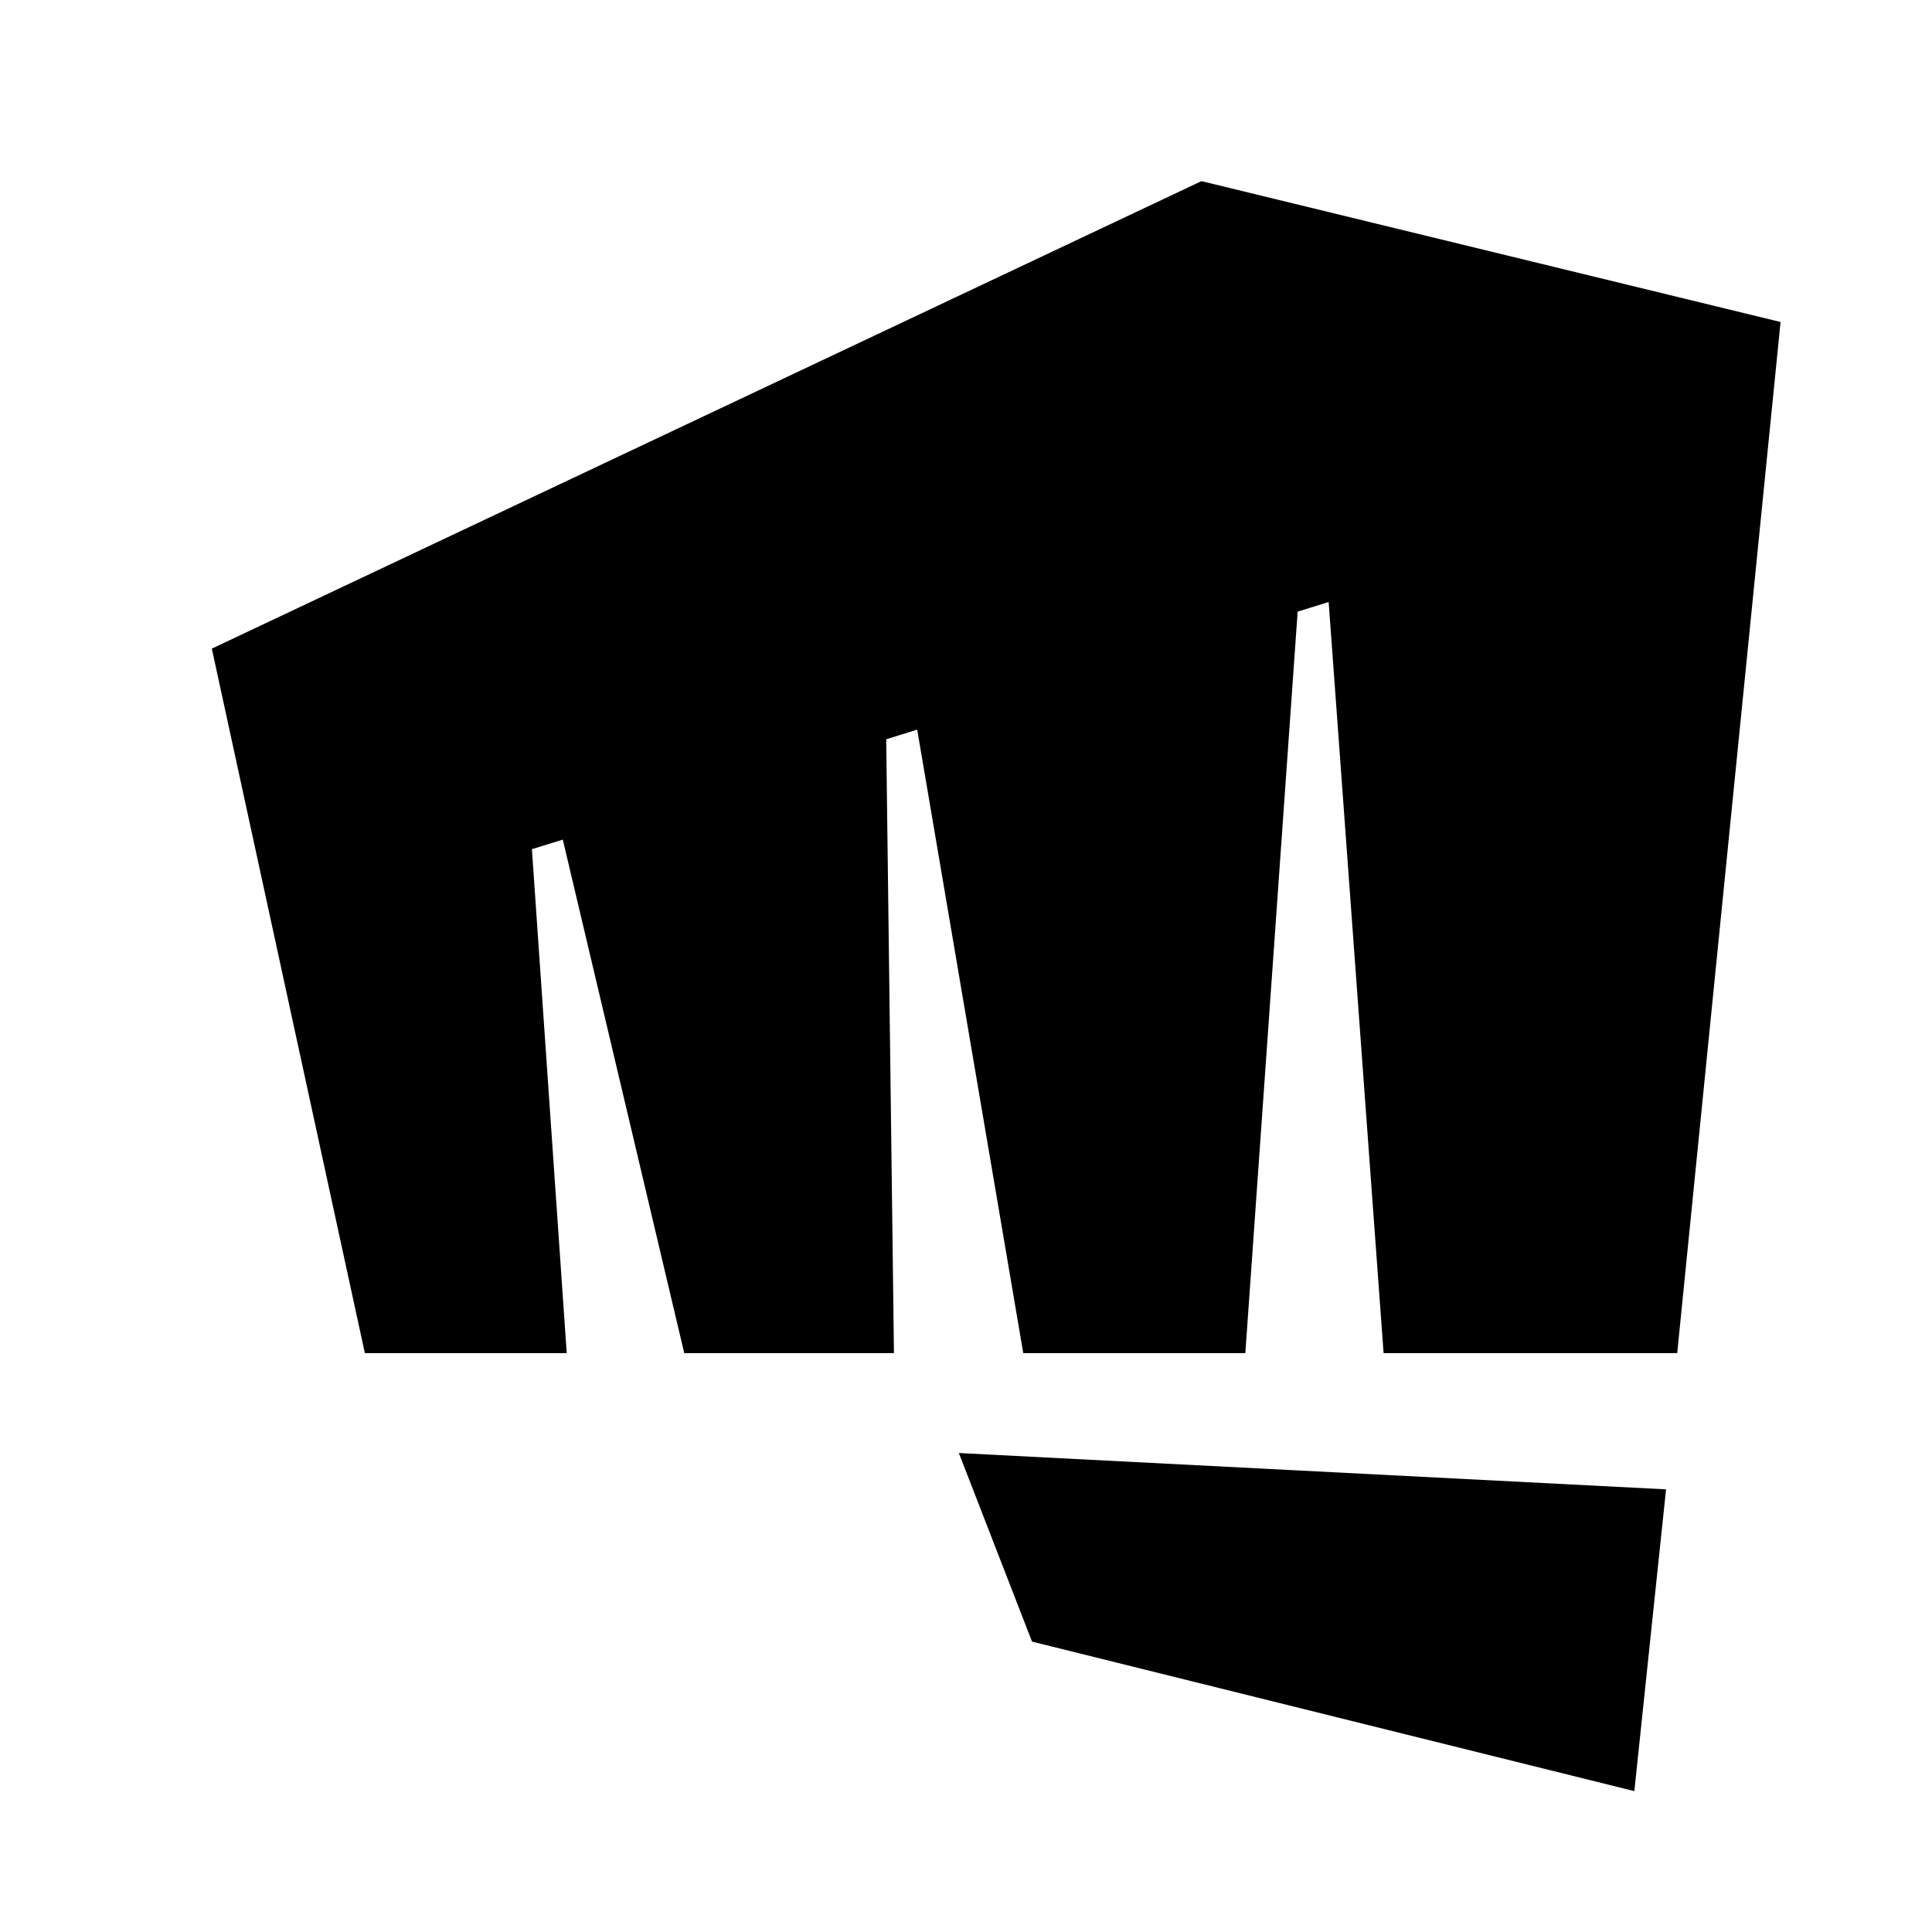
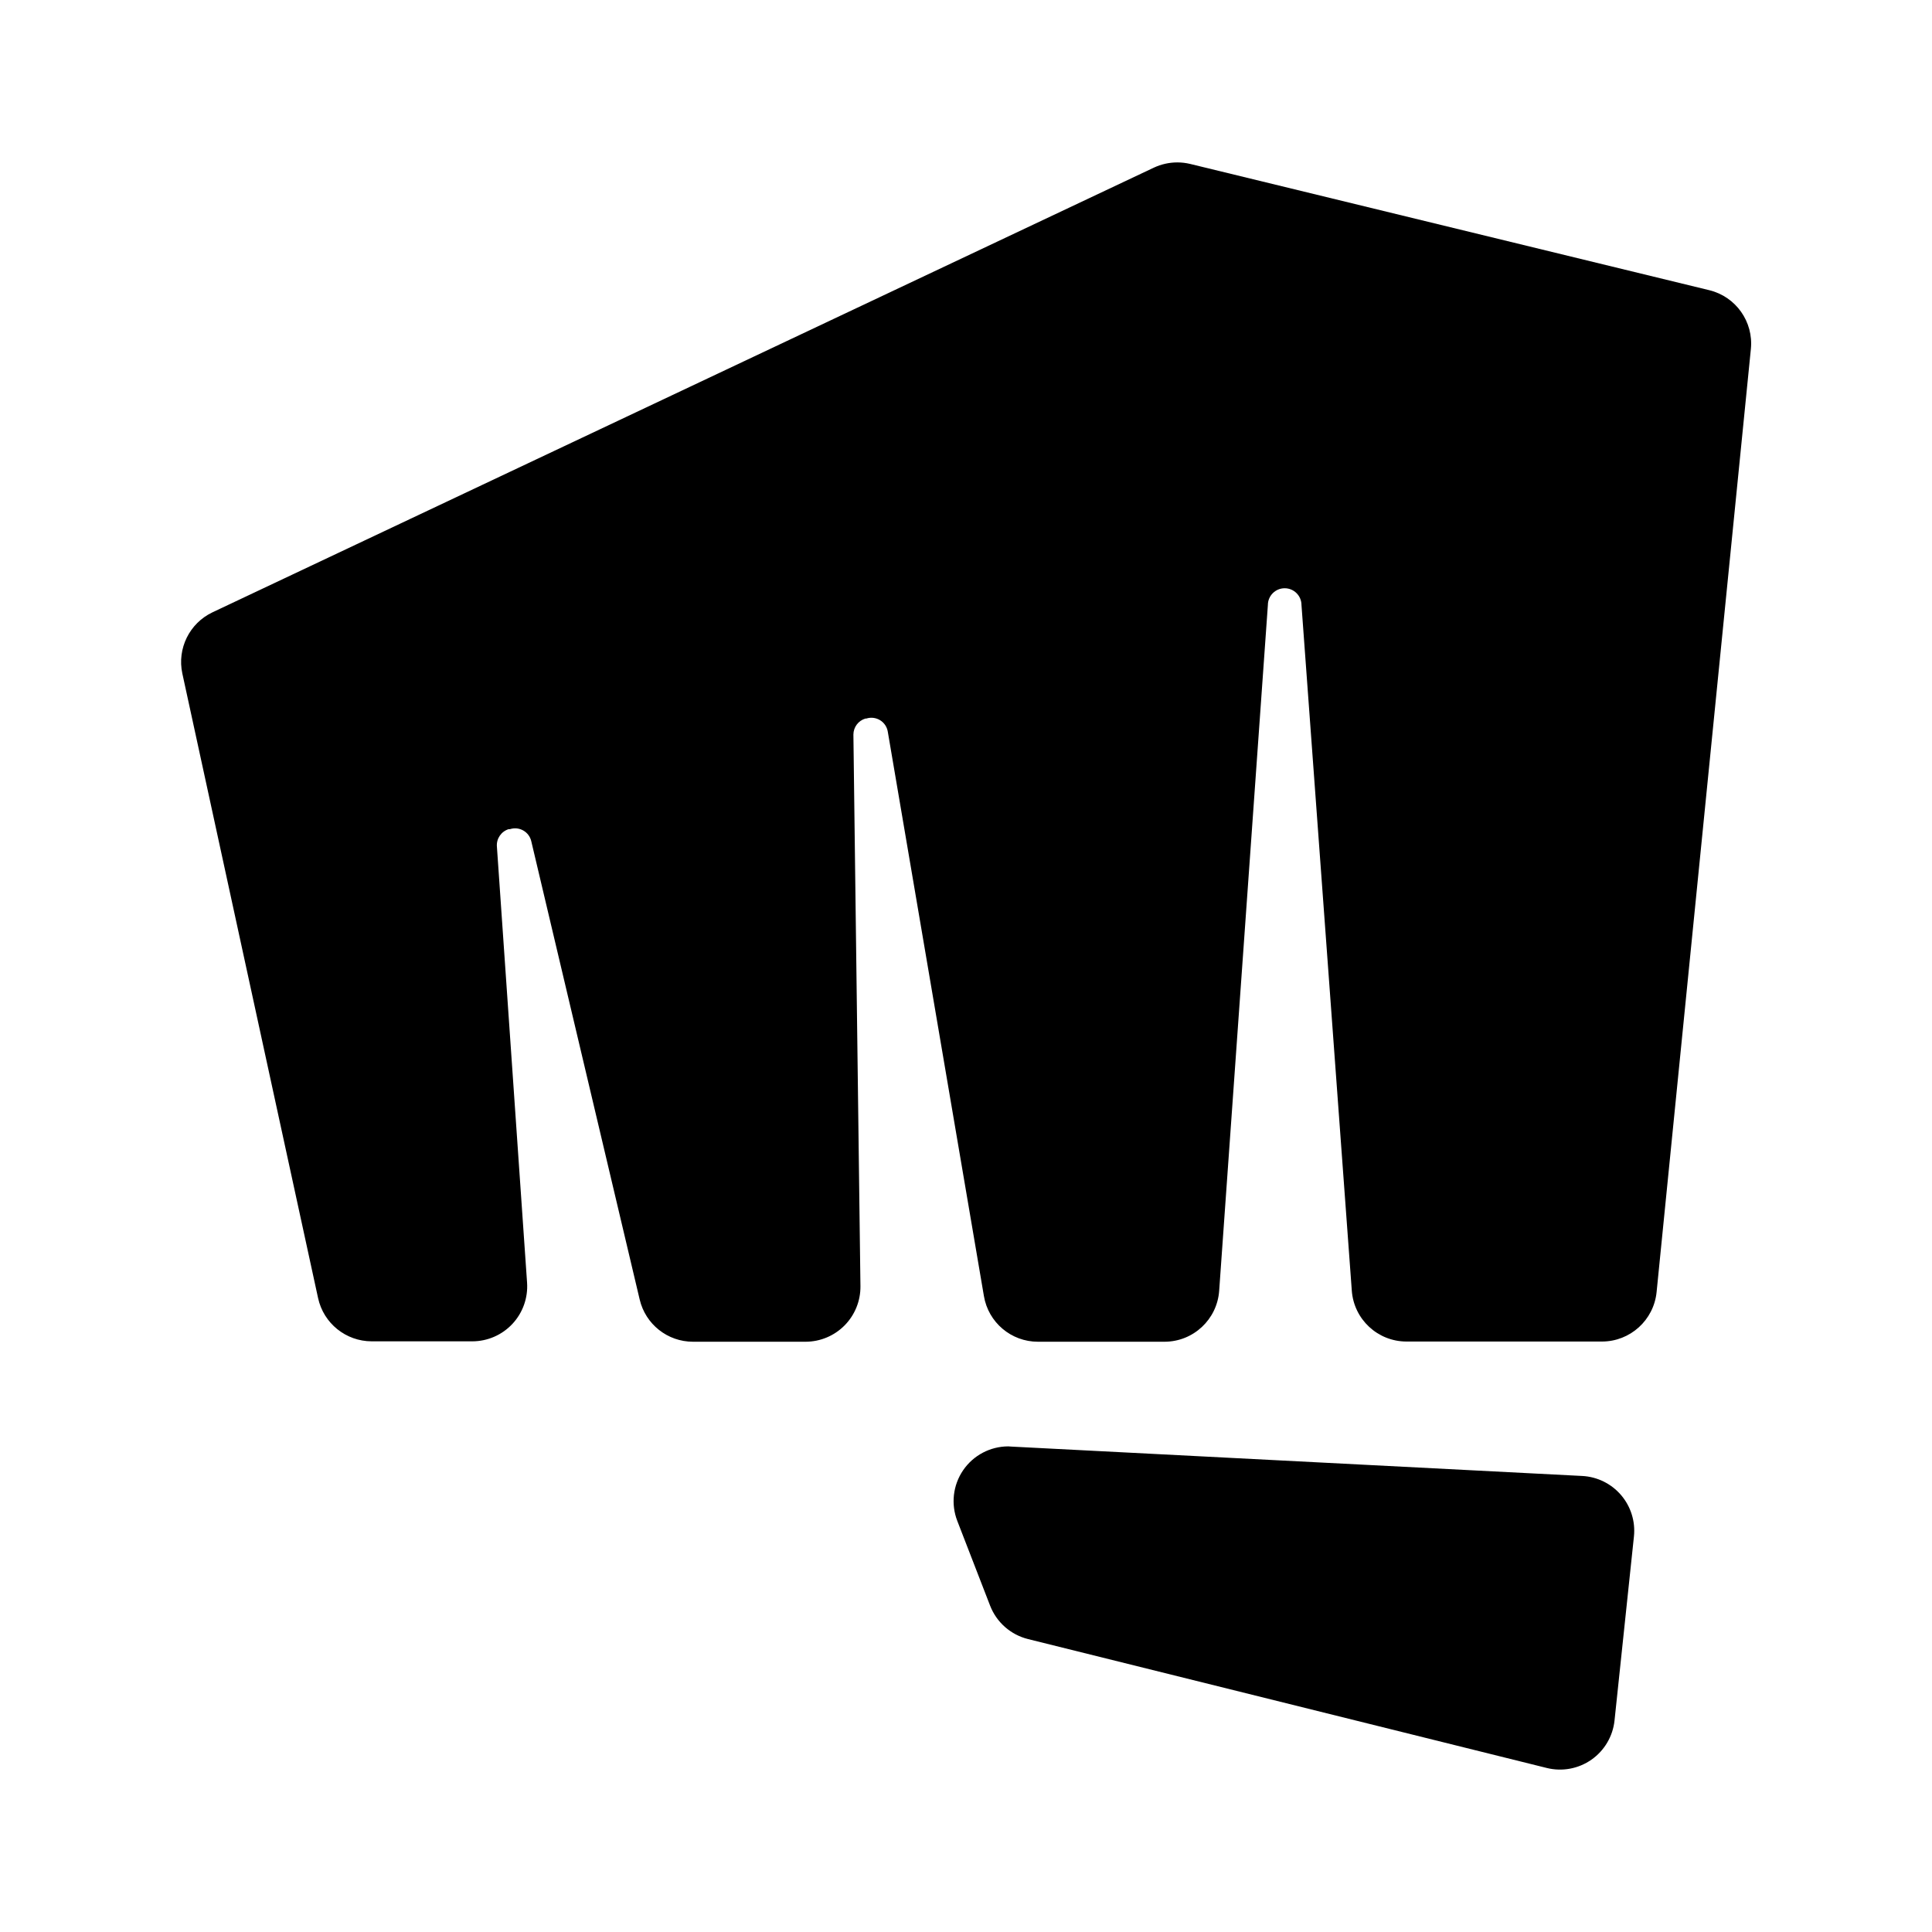
<svg xmlns="http://www.w3.org/2000/svg" id="Layer_1" data-name="Layer 1" viewBox="0 0 192 192">
-   <polygon points="102.56 163.14 95.29 144.4 165.57 148.01 162.42 178 102.56 163.14" />
-   <polygon points="119.4 18 21.05 64.46 36.26 134.47 56.32 134.47 52.86 84.39 55.93 83.44 68 134.47 88.84 134.47 88.07 73.47 91.15 72.51 101.69 134.47 123.76 134.47 128.96 60.78 132.04 59.83 137.5 134.47 166.68 134.47 176.95 32 119.4 18" />
+   <defs>
+     <style>.cls-1{fill:none;}</style>
+   </defs>
+   <path d="M117,16.14a5.54,5.54,0,0,0-2.33.52L21.12,60.85a5.46,5.46,0,0,0-3,6.08L31.61,129a5.46,5.46,0,0,0,5.33,4.3h10a5.46,5.46,0,0,0,5.44-5.83l-3-43.36a1.67,1.67,0,0,1,1.17-1.71l.13,0a1.65,1.65,0,0,1,2.12,1.21l10.77,45.53a5.44,5.44,0,0,0,5.3,4.2H80.06a5.46,5.46,0,0,0,5.45-5.52L84.81,73A1.67,1.67,0,0,1,86,71.41l.09,0a1.65,1.65,0,0,1,2.14,1.32l9.55,56.07a5.44,5.44,0,0,0,5.37,4.54h12.58a5.45,5.45,0,0,0,5.43-5.07L126,60.13a1.67,1.67,0,0,1,3.34,0l5,68.13a5.45,5.45,0,0,0,5.43,5.06h19.43a5.46,5.46,0,0,0,5.43-4.91L174,34.68a5.45,5.45,0,0,0-4.13-5.84L118.27,16.29a5.53,5.53,0,0,0-1.28-.15Zm-16.8,127.6a5.44,5.44,0,0,0-5.06,7.42l3.26,8.42a5.45,5.45,0,0,0,3.77,3.31l51.55,12.81a5.45,5.45,0,0,0,6.73-4.72l1.93-18.3a5.45,5.45,0,0,0-5.14-6l-56.74-2.92Z" />
+   <rect class="cls-1" width="192" height="192" />
</svg>
